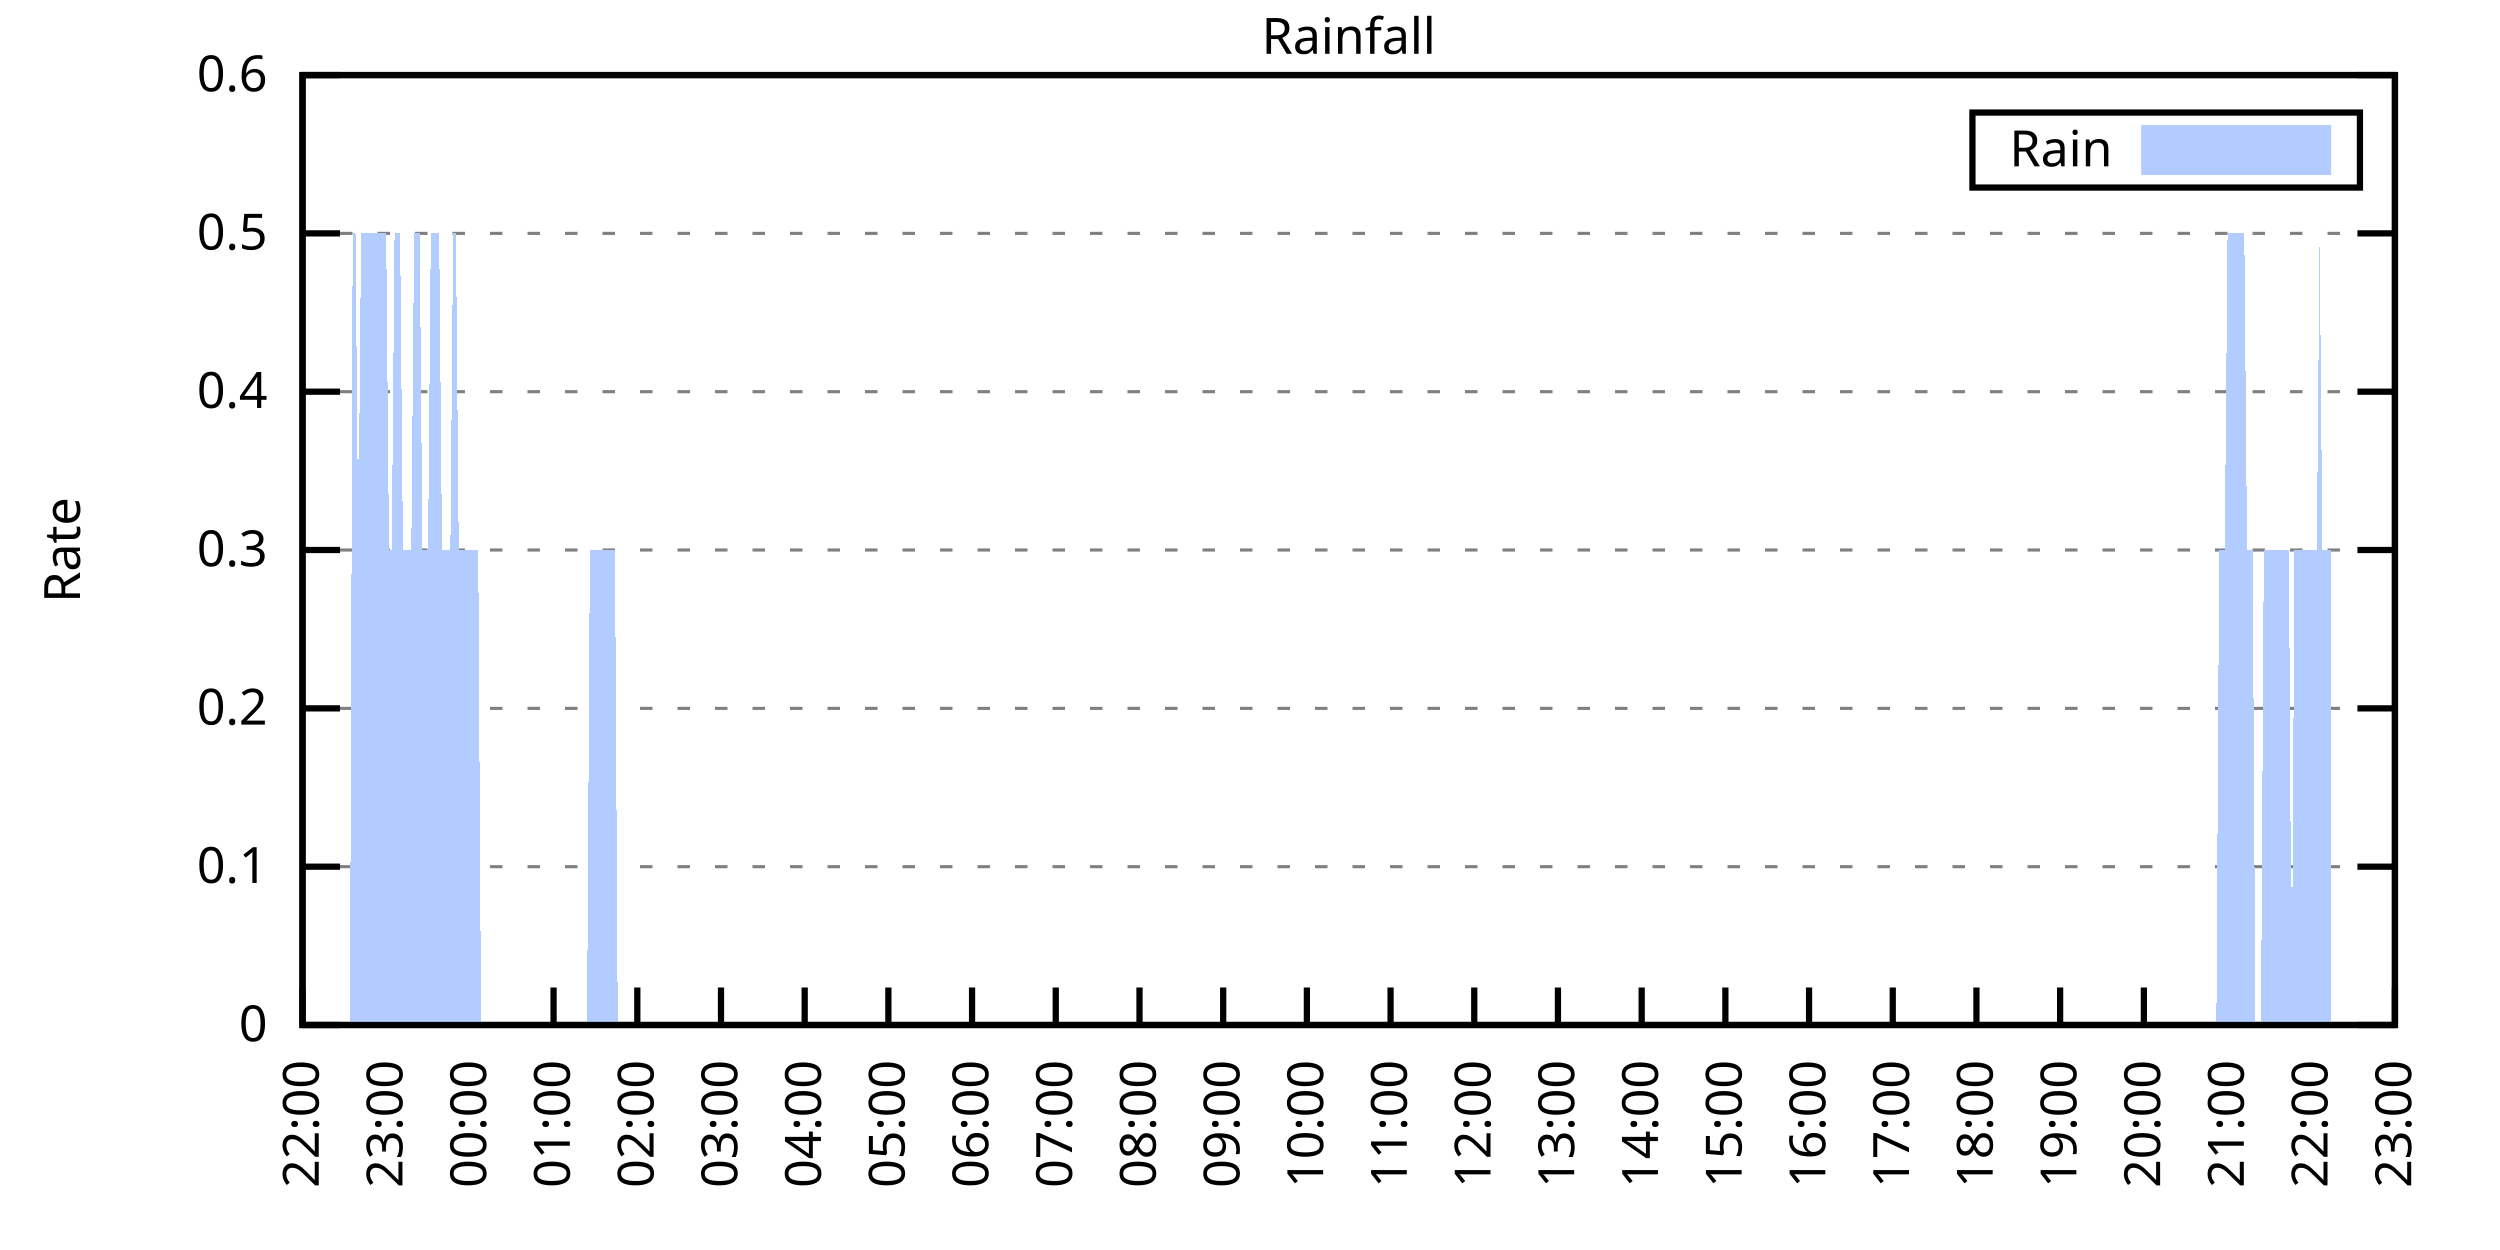
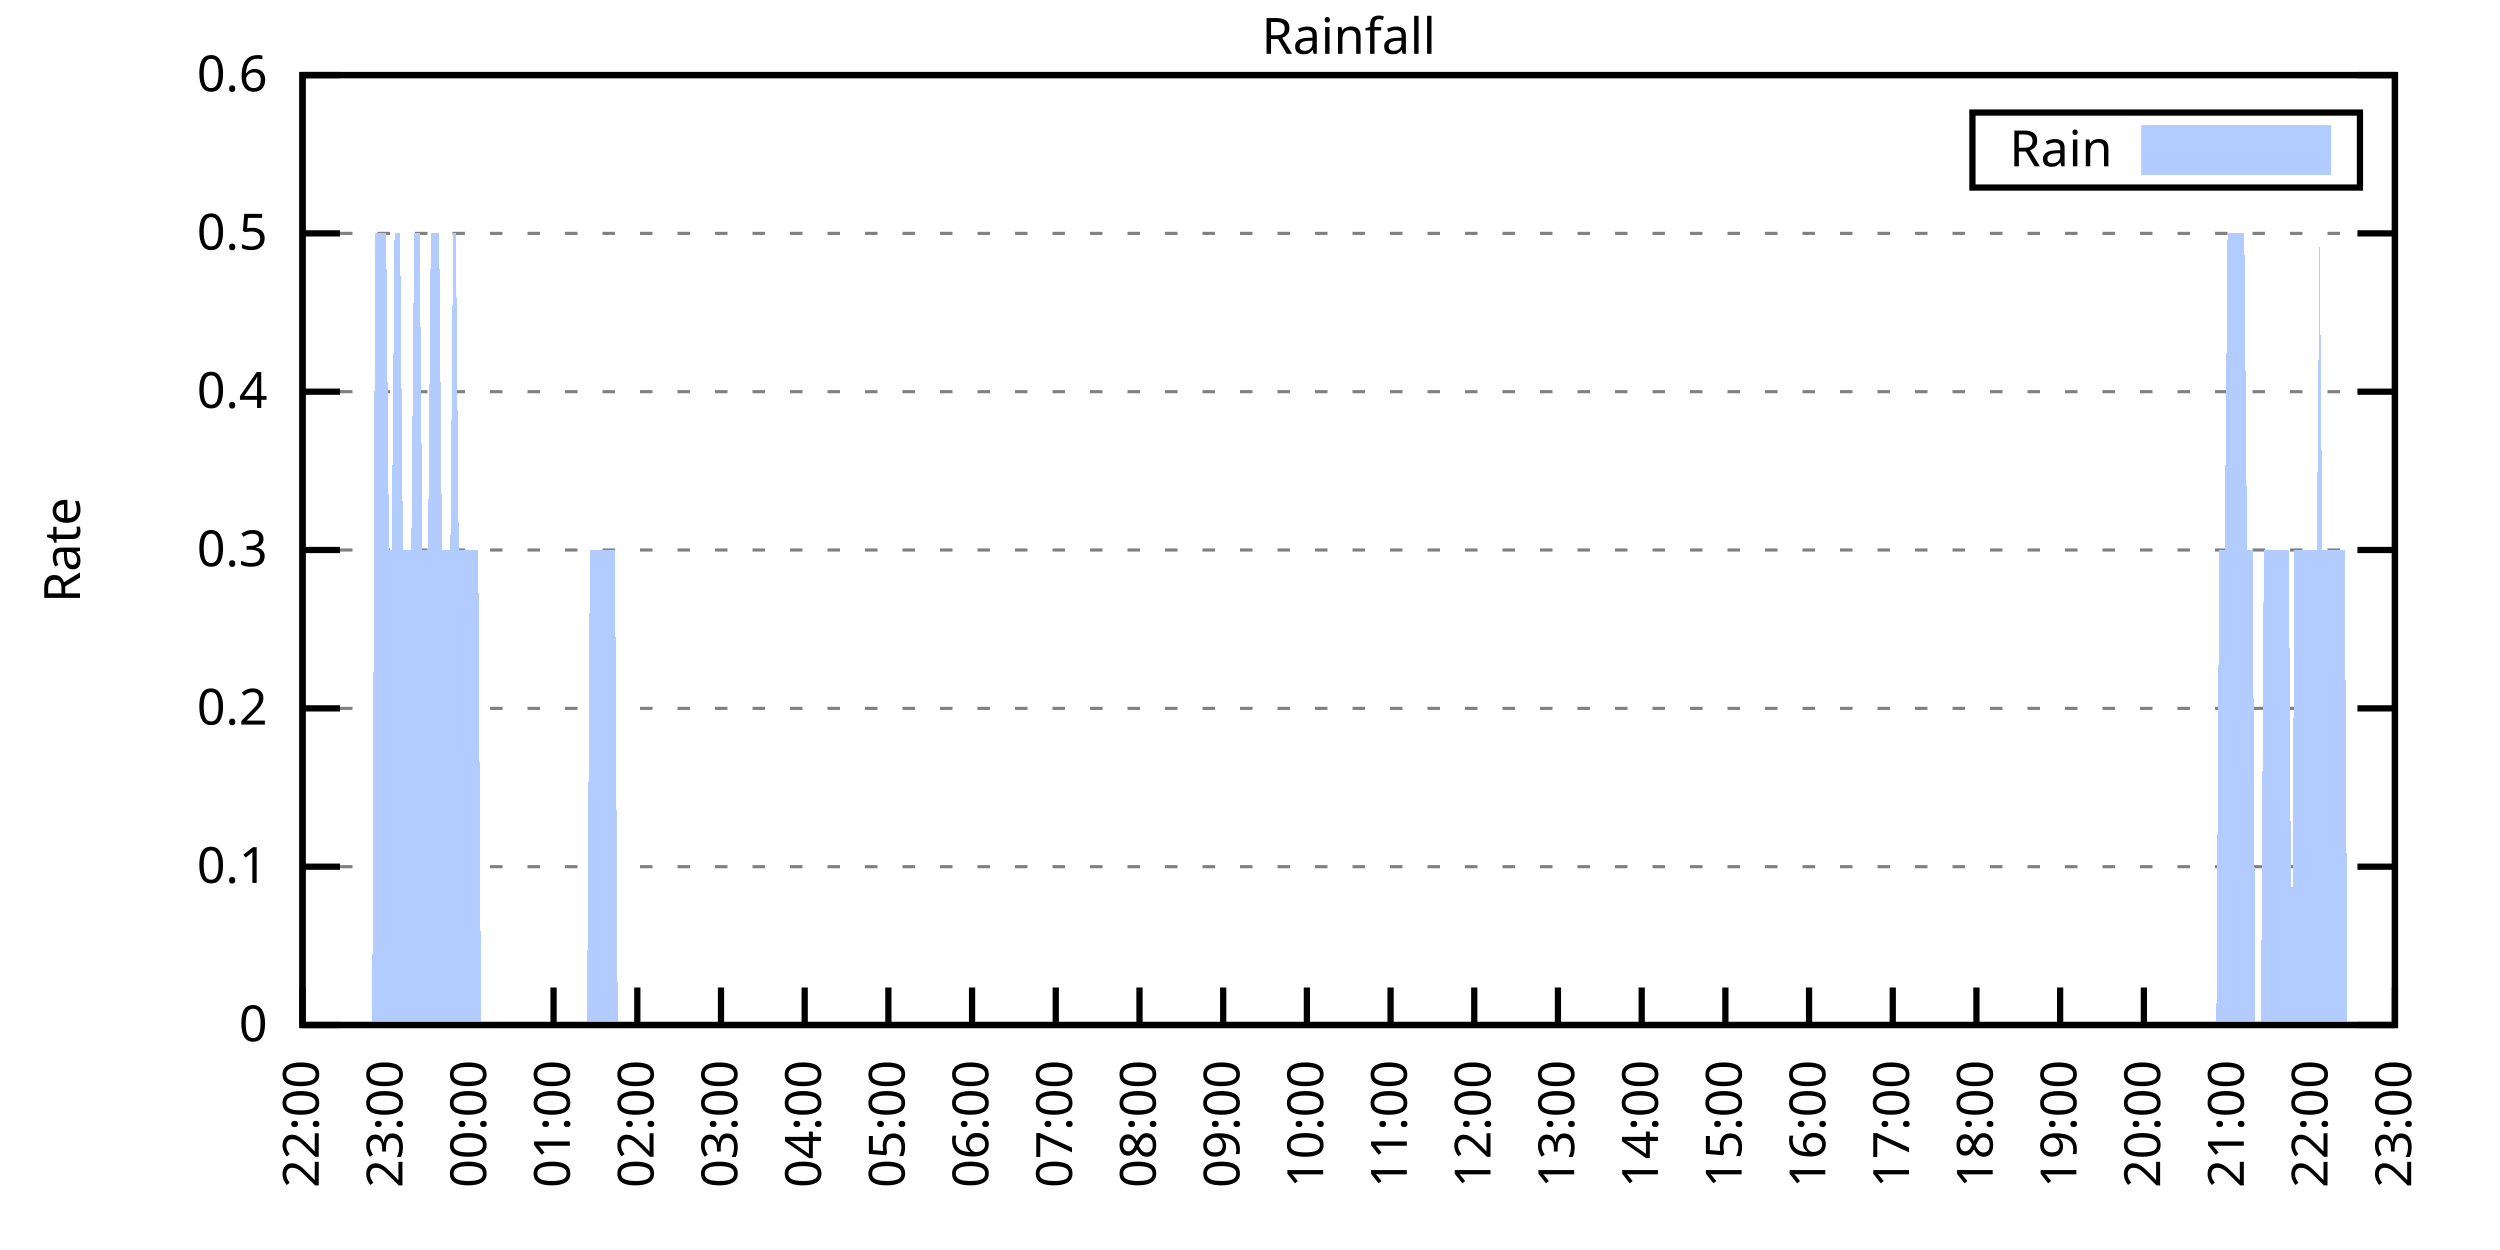
<svg xmlns="http://www.w3.org/2000/svg" xmlns:xlink="http://www.w3.org/1999/xlink" width="400" height="200" viewBox="0 0 400 200">
  <g id="gnuplot_canvas">
    <rect x="0" y="0" width="400" height="200" fill="none" />
    <defs>
      <circle id="gpDot" r="0.5" stroke-width="0.5" stroke="currentColor" />
      <path id="gpPt0" stroke-width="0.333" stroke="currentColor" d="M-1,0 h2 M0,-1 v2" />
      <path id="gpPt1" stroke-width="0.333" stroke="currentColor" d="M-1,-1 L1,1 M1,-1 L-1,1" />
      <path id="gpPt2" stroke-width="0.333" stroke="currentColor" d="M-1,0 L1,0 M0,-1 L0,1 M-1,-1 L1,1 M-1,1 L1,-1" />
      <rect id="gpPt3" stroke-width="0.333" stroke="currentColor" x="-1" y="-1" width="2" height="2" />
      <rect id="gpPt4" stroke-width="0.333" stroke="currentColor" fill="currentColor" x="-1" y="-1" width="2" height="2" />
      <circle id="gpPt5" stroke-width="0.333" stroke="currentColor" cx="0" cy="0" r="1" />
      <use xlink:href="#gpPt5" id="gpPt6" fill="currentColor" stroke="none" />
      <path id="gpPt7" stroke-width="0.333" stroke="currentColor" d="M0,-1.33 L-1.33,0.67 L1.33,0.67 z" />
      <use xlink:href="#gpPt7" id="gpPt8" fill="currentColor" stroke="none" />
      <use xlink:href="#gpPt7" id="gpPt9" stroke="currentColor" transform="rotate(180)" />
      <use xlink:href="#gpPt9" id="gpPt10" fill="currentColor" stroke="none" />
      <use xlink:href="#gpPt3" id="gpPt11" stroke="currentColor" transform="rotate(45)" />
      <use xlink:href="#gpPt11" id="gpPt12" fill="currentColor" stroke="none" />
      <path id="gpPt13" stroke-width="0.333" stroke="currentColor" d="M0,1.330 L1.265,0.411 L0.782,-1.067 L-0.782,-1.076 L-1.265,0.411 z" />
      <use xlink:href="#gpPt13" id="gpPt14" fill="currentColor" stroke="none" />
      <filter id="textbox" filterUnits="objectBoundingBox" x="0" y="0" height="1" width="1">
        <feFlood flood-color="white" flood-opacity="1" result="bgnd" />
        <feComposite in="SourceGraphic" in2="bgnd" operator="atop" />
      </filter>
      <filter id="greybox" filterUnits="objectBoundingBox" x="0" y="0" height="1" width="1">
        <feFlood flood-color="lightgrey" flood-opacity="1" result="grey" />
        <feComposite in="SourceGraphic" in2="grey" operator="atop" />
      </filter>
    </defs>
    <g fill="none" color="white" stroke="currentColor" stroke-width="1.00" stroke-linecap="butt" stroke-linejoin="miter">
</g>
    <g fill="none" color="black" stroke="currentColor" stroke-width="1.00" stroke-linecap="butt" stroke-linejoin="miter">
      <g stroke="none" shape-rendering="crispEdges">
        <polygon fill="rgb(255, 255, 255)" points="48.40,164.00 383.18,164.00 383.18,12.02 48.40,12.02 " />
      </g>
    </g>
    <g fill="none" color="black" stroke="currentColor" stroke-width="1.00" stroke-linecap="butt" stroke-linejoin="miter">
</g>
    <g fill="none" color="black" stroke="black" stroke-width="0.50" stroke-linecap="butt" stroke-linejoin="miter">
</g>
    <g fill="none" color="gray" stroke="currentColor" stroke-width="0.50" stroke-linecap="butt" stroke-linejoin="miter">
      <path stroke="gray" stroke-dasharray="2,4" class="gridline" d="M48.40,164.00 L383.19,164.00  " />
    </g>
    <g fill="none" color="gray" stroke="gray" stroke-width="1.00" stroke-linecap="butt" stroke-linejoin="miter">
</g>
    <g fill="none" color="black" stroke="currentColor" stroke-width="1.00" stroke-linecap="butt" stroke-linejoin="miter">
      <path stroke="black" d="M48.40,164.00 L54.40,164.00 M383.19,164.00 L377.19,164.00  " />
      <g transform="translate(42.80,166.60)" stroke="none" fill="black" font-family="Sans" font-size="8.00" text-anchor="end">
        <text>
          <tspan font-family="Sans"> 0</tspan>
        </text>
      </g>
    </g>
    <g fill="none" color="black" stroke="currentColor" stroke-width="1.00" stroke-linecap="butt" stroke-linejoin="miter">
</g>
    <g fill="none" color="black" stroke="black" stroke-width="0.50" stroke-linecap="butt" stroke-linejoin="miter">
</g>
    <g fill="none" color="gray" stroke="currentColor" stroke-width="0.50" stroke-linecap="butt" stroke-linejoin="miter">
      <path stroke="gray" stroke-dasharray="2,4" class="gridline" d="M48.40,138.67 L383.19,138.67  " />
    </g>
    <g fill="none" color="gray" stroke="gray" stroke-width="1.00" stroke-linecap="butt" stroke-linejoin="miter">
</g>
    <g fill="none" color="black" stroke="currentColor" stroke-width="1.00" stroke-linecap="butt" stroke-linejoin="miter">
      <path stroke="black" d="M48.40,138.67 L54.40,138.67 M383.19,138.67 L377.19,138.67  " />
      <g transform="translate(42.80,141.27)" stroke="none" fill="black" font-family="Sans" font-size="8.00" text-anchor="end">
        <text>
          <tspan font-family="Sans"> 0.1</tspan>
        </text>
      </g>
    </g>
    <g fill="none" color="black" stroke="currentColor" stroke-width="1.00" stroke-linecap="butt" stroke-linejoin="miter">
</g>
    <g fill="none" color="black" stroke="black" stroke-width="0.50" stroke-linecap="butt" stroke-linejoin="miter">
</g>
    <g fill="none" color="gray" stroke="currentColor" stroke-width="0.50" stroke-linecap="butt" stroke-linejoin="miter">
      <path stroke="gray" stroke-dasharray="2,4" class="gridline" d="M48.40,113.34 L383.19,113.34  " />
    </g>
    <g fill="none" color="gray" stroke="gray" stroke-width="1.00" stroke-linecap="butt" stroke-linejoin="miter">
</g>
    <g fill="none" color="black" stroke="currentColor" stroke-width="1.00" stroke-linecap="butt" stroke-linejoin="miter">
      <path stroke="black" d="M48.40,113.34 L54.40,113.34 M383.19,113.34 L377.19,113.34  " />
      <g transform="translate(42.80,115.94)" stroke="none" fill="black" font-family="Sans" font-size="8.00" text-anchor="end">
        <text>
          <tspan font-family="Sans"> 0.2</tspan>
        </text>
      </g>
    </g>
    <g fill="none" color="black" stroke="currentColor" stroke-width="1.00" stroke-linecap="butt" stroke-linejoin="miter">
</g>
    <g fill="none" color="black" stroke="black" stroke-width="0.50" stroke-linecap="butt" stroke-linejoin="miter">
</g>
    <g fill="none" color="gray" stroke="currentColor" stroke-width="0.50" stroke-linecap="butt" stroke-linejoin="miter">
      <path stroke="gray" stroke-dasharray="2,4" class="gridline" d="M48.40,88.00 L383.19,88.00  " />
    </g>
    <g fill="none" color="gray" stroke="gray" stroke-width="1.00" stroke-linecap="butt" stroke-linejoin="miter">
</g>
    <g fill="none" color="black" stroke="currentColor" stroke-width="1.00" stroke-linecap="butt" stroke-linejoin="miter">
      <path stroke="black" d="M48.40,88.00 L54.40,88.00 M383.19,88.00 L377.19,88.00  " />
      <g transform="translate(42.80,90.60)" stroke="none" fill="black" font-family="Sans" font-size="8.00" text-anchor="end">
        <text>
          <tspan font-family="Sans"> 0.3</tspan>
        </text>
      </g>
    </g>
    <g fill="none" color="black" stroke="currentColor" stroke-width="1.00" stroke-linecap="butt" stroke-linejoin="miter">
</g>
    <g fill="none" color="black" stroke="black" stroke-width="0.50" stroke-linecap="butt" stroke-linejoin="miter">
</g>
    <g fill="none" color="gray" stroke="currentColor" stroke-width="0.50" stroke-linecap="butt" stroke-linejoin="miter">
      <path stroke="gray" stroke-dasharray="2,4" class="gridline" d="M48.40,62.67 L383.19,62.67  " />
    </g>
    <g fill="none" color="gray" stroke="gray" stroke-width="1.00" stroke-linecap="butt" stroke-linejoin="miter">
</g>
    <g fill="none" color="black" stroke="currentColor" stroke-width="1.00" stroke-linecap="butt" stroke-linejoin="miter">
      <path stroke="black" d="M48.40,62.67 L54.40,62.67 M383.19,62.67 L377.19,62.67  " />
      <g transform="translate(42.80,65.27)" stroke="none" fill="black" font-family="Sans" font-size="8.00" text-anchor="end">
        <text>
          <tspan font-family="Sans"> 0.4</tspan>
        </text>
      </g>
    </g>
    <g fill="none" color="black" stroke="currentColor" stroke-width="1.00" stroke-linecap="butt" stroke-linejoin="miter">
</g>
    <g fill="none" color="black" stroke="black" stroke-width="0.50" stroke-linecap="butt" stroke-linejoin="miter">
</g>
    <g fill="none" color="gray" stroke="currentColor" stroke-width="0.50" stroke-linecap="butt" stroke-linejoin="miter">
      <path stroke="gray" stroke-dasharray="2,4" class="gridline" d="M48.40,37.34 L383.19,37.34  " />
    </g>
    <g fill="none" color="gray" stroke="gray" stroke-width="1.00" stroke-linecap="butt" stroke-linejoin="miter">
</g>
    <g fill="none" color="black" stroke="currentColor" stroke-width="1.00" stroke-linecap="butt" stroke-linejoin="miter">
      <path stroke="black" d="M48.40,37.34 L54.40,37.34 M383.19,37.34 L377.19,37.34  " />
      <g transform="translate(42.80,39.94)" stroke="none" fill="black" font-family="Sans" font-size="8.00" text-anchor="end">
        <text>
          <tspan font-family="Sans"> 0.5</tspan>
        </text>
      </g>
    </g>
    <g fill="none" color="black" stroke="currentColor" stroke-width="1.00" stroke-linecap="butt" stroke-linejoin="miter">
</g>
    <g fill="none" color="black" stroke="black" stroke-width="0.50" stroke-linecap="butt" stroke-linejoin="miter">
</g>
    <g fill="none" color="gray" stroke="currentColor" stroke-width="0.50" stroke-linecap="butt" stroke-linejoin="miter">
      <path stroke="gray" stroke-dasharray="2,4" class="gridline" d="M48.40,12.01 L383.19,12.01  " />
    </g>
    <g fill="none" color="gray" stroke="gray" stroke-width="1.00" stroke-linecap="butt" stroke-linejoin="miter">
</g>
    <g fill="none" color="black" stroke="currentColor" stroke-width="1.00" stroke-linecap="butt" stroke-linejoin="miter">
      <path stroke="black" d="M48.40,12.01 L54.40,12.01 M383.19,12.01 L377.19,12.01  " />
      <g transform="translate(42.80,14.61)" stroke="none" fill="black" font-family="Sans" font-size="8.00" text-anchor="end">
        <text>
          <tspan font-family="Sans"> 0.6</tspan>
        </text>
      </g>
    </g>
    <g fill="none" color="black" stroke="currentColor" stroke-width="1.00" stroke-linecap="butt" stroke-linejoin="miter">
      <path stroke="black" d="M48.40,164.00 L48.40,158.00  " />
      <g transform="translate(51.00,169.60) rotate(270.00)" stroke="none" fill="black" font-family="Sans" font-size="8.00" text-anchor="end">
        <text>
          <tspan font-family="Sans">22:00</tspan>
        </text>
      </g>
    </g>
    <g fill="none" color="black" stroke="currentColor" stroke-width="1.00" stroke-linecap="butt" stroke-linejoin="miter">
      <path stroke="black" d="M61.79,164.00 L61.79,158.00  " />
      <g transform="translate(64.39,169.60) rotate(270.00)" stroke="none" fill="black" font-family="Sans" font-size="8.00" text-anchor="end">
        <text>
          <tspan font-family="Sans">23:00</tspan>
        </text>
      </g>
    </g>
    <g fill="none" color="black" stroke="currentColor" stroke-width="1.00" stroke-linecap="butt" stroke-linejoin="miter">
      <path stroke="black" d="M75.18,164.00 L75.18,158.00  " />
      <g transform="translate(77.78,169.60) rotate(270.00)" stroke="none" fill="black" font-family="Sans" font-size="8.00" text-anchor="end">
        <text>
          <tspan font-family="Sans">00:00</tspan>
        </text>
      </g>
    </g>
    <g fill="none" color="black" stroke="currentColor" stroke-width="1.00" stroke-linecap="butt" stroke-linejoin="miter">
      <path stroke="black" d="M88.57,164.00 L88.57,158.00  " />
      <g transform="translate(91.17,169.60) rotate(270.00)" stroke="none" fill="black" font-family="Sans" font-size="8.00" text-anchor="end">
        <text>
          <tspan font-family="Sans">01:00</tspan>
        </text>
      </g>
    </g>
    <g fill="none" color="black" stroke="currentColor" stroke-width="1.00" stroke-linecap="butt" stroke-linejoin="miter">
      <path stroke="black" d="M101.97,164.00 L101.97,158.00  " />
      <g transform="translate(104.57,169.60) rotate(270.00)" stroke="none" fill="black" font-family="Sans" font-size="8.00" text-anchor="end">
        <text>
          <tspan font-family="Sans">02:00</tspan>
        </text>
      </g>
    </g>
    <g fill="none" color="black" stroke="currentColor" stroke-width="1.00" stroke-linecap="butt" stroke-linejoin="miter">
      <path stroke="black" d="M115.36,164.00 L115.36,158.00  " />
      <g transform="translate(117.96,169.60) rotate(270.00)" stroke="none" fill="black" font-family="Sans" font-size="8.00" text-anchor="end">
        <text>
          <tspan font-family="Sans">03:00</tspan>
        </text>
      </g>
    </g>
    <g fill="none" color="black" stroke="currentColor" stroke-width="1.00" stroke-linecap="butt" stroke-linejoin="miter">
      <path stroke="black" d="M128.75,164.00 L128.75,158.00  " />
      <g transform="translate(131.35,169.60) rotate(270.00)" stroke="none" fill="black" font-family="Sans" font-size="8.00" text-anchor="end">
        <text>
          <tspan font-family="Sans">04:00</tspan>
        </text>
      </g>
    </g>
    <g fill="none" color="black" stroke="currentColor" stroke-width="1.00" stroke-linecap="butt" stroke-linejoin="miter">
      <path stroke="black" d="M142.14,164.00 L142.14,158.00  " />
      <g transform="translate(144.74,169.60) rotate(270.00)" stroke="none" fill="black" font-family="Sans" font-size="8.00" text-anchor="end">
        <text>
          <tspan font-family="Sans">05:00</tspan>
        </text>
      </g>
    </g>
    <g fill="none" color="black" stroke="currentColor" stroke-width="1.00" stroke-linecap="butt" stroke-linejoin="miter">
      <path stroke="black" d="M155.53,164.00 L155.53,158.00  " />
      <g transform="translate(158.13,169.60) rotate(270.00)" stroke="none" fill="black" font-family="Sans" font-size="8.00" text-anchor="end">
        <text>
          <tspan font-family="Sans">06:00</tspan>
        </text>
      </g>
    </g>
    <g fill="none" color="black" stroke="currentColor" stroke-width="1.00" stroke-linecap="butt" stroke-linejoin="miter">
      <path stroke="black" d="M168.92,164.00 L168.92,158.00  " />
      <g transform="translate(171.52,169.60) rotate(270.00)" stroke="none" fill="black" font-family="Sans" font-size="8.00" text-anchor="end">
        <text>
          <tspan font-family="Sans">07:00</tspan>
        </text>
      </g>
    </g>
    <g fill="none" color="black" stroke="currentColor" stroke-width="1.00" stroke-linecap="butt" stroke-linejoin="miter">
      <path stroke="black" d="M182.32,164.00 L182.32,158.00  " />
      <g transform="translate(184.92,169.60) rotate(270.00)" stroke="none" fill="black" font-family="Sans" font-size="8.00" text-anchor="end">
        <text>
          <tspan font-family="Sans">08:00</tspan>
        </text>
      </g>
    </g>
    <g fill="none" color="black" stroke="currentColor" stroke-width="1.00" stroke-linecap="butt" stroke-linejoin="miter">
      <path stroke="black" d="M195.71,164.00 L195.71,158.00  " />
      <g transform="translate(198.31,169.60) rotate(270.00)" stroke="none" fill="black" font-family="Sans" font-size="8.00" text-anchor="end">
        <text>
          <tspan font-family="Sans">09:00</tspan>
        </text>
      </g>
    </g>
    <g fill="none" color="black" stroke="currentColor" stroke-width="1.00" stroke-linecap="butt" stroke-linejoin="miter">
      <path stroke="black" d="M209.10,164.00 L209.10,158.00  " />
      <g transform="translate(211.70,169.60) rotate(270.00)" stroke="none" fill="black" font-family="Sans" font-size="8.00" text-anchor="end">
        <text>
          <tspan font-family="Sans">10:00</tspan>
        </text>
      </g>
    </g>
    <g fill="none" color="black" stroke="currentColor" stroke-width="1.00" stroke-linecap="butt" stroke-linejoin="miter">
      <path stroke="black" d="M222.49,164.00 L222.49,158.00  " />
      <g transform="translate(225.09,169.60) rotate(270.00)" stroke="none" fill="black" font-family="Sans" font-size="8.00" text-anchor="end">
        <text>
          <tspan font-family="Sans">11:00</tspan>
        </text>
      </g>
    </g>
    <g fill="none" color="black" stroke="currentColor" stroke-width="1.00" stroke-linecap="butt" stroke-linejoin="miter">
      <path stroke="black" d="M235.88,164.00 L235.88,158.00  " />
      <g transform="translate(238.48,169.60) rotate(270.00)" stroke="none" fill="black" font-family="Sans" font-size="8.00" text-anchor="end">
        <text>
          <tspan font-family="Sans">12:00</tspan>
        </text>
      </g>
    </g>
    <g fill="none" color="black" stroke="currentColor" stroke-width="1.00" stroke-linecap="butt" stroke-linejoin="miter">
      <path stroke="black" d="M249.27,164.00 L249.27,158.00  " />
      <g transform="translate(251.87,169.60) rotate(270.00)" stroke="none" fill="black" font-family="Sans" font-size="8.00" text-anchor="end">
        <text>
          <tspan font-family="Sans">13:00</tspan>
        </text>
      </g>
    </g>
    <g fill="none" color="black" stroke="currentColor" stroke-width="1.00" stroke-linecap="butt" stroke-linejoin="miter">
      <path stroke="black" d="M262.67,164.00 L262.67,158.00  " />
      <g transform="translate(265.27,169.60) rotate(270.00)" stroke="none" fill="black" font-family="Sans" font-size="8.00" text-anchor="end">
        <text>
          <tspan font-family="Sans">14:00</tspan>
        </text>
      </g>
    </g>
    <g fill="none" color="black" stroke="currentColor" stroke-width="1.00" stroke-linecap="butt" stroke-linejoin="miter">
      <path stroke="black" d="M276.06,164.00 L276.06,158.00  " />
      <g transform="translate(278.66,169.60) rotate(270.00)" stroke="none" fill="black" font-family="Sans" font-size="8.00" text-anchor="end">
        <text>
          <tspan font-family="Sans">15:00</tspan>
        </text>
      </g>
    </g>
    <g fill="none" color="black" stroke="currentColor" stroke-width="1.00" stroke-linecap="butt" stroke-linejoin="miter">
      <path stroke="black" d="M289.45,164.00 L289.45,158.00  " />
      <g transform="translate(292.05,169.60) rotate(270.00)" stroke="none" fill="black" font-family="Sans" font-size="8.00" text-anchor="end">
        <text>
          <tspan font-family="Sans">16:00</tspan>
        </text>
      </g>
    </g>
    <g fill="none" color="black" stroke="currentColor" stroke-width="1.00" stroke-linecap="butt" stroke-linejoin="miter">
      <path stroke="black" d="M302.84,164.00 L302.84,158.00  " />
      <g transform="translate(305.44,169.60) rotate(270.00)" stroke="none" fill="black" font-family="Sans" font-size="8.00" text-anchor="end">
        <text>
          <tspan font-family="Sans">17:00</tspan>
        </text>
      </g>
    </g>
    <g fill="none" color="black" stroke="currentColor" stroke-width="1.00" stroke-linecap="butt" stroke-linejoin="miter">
      <path stroke="black" d="M316.23,164.00 L316.23,158.00  " />
      <g transform="translate(318.83,169.60) rotate(270.00)" stroke="none" fill="black" font-family="Sans" font-size="8.00" text-anchor="end">
        <text>
          <tspan font-family="Sans">18:00</tspan>
        </text>
      </g>
    </g>
    <g fill="none" color="black" stroke="currentColor" stroke-width="1.00" stroke-linecap="butt" stroke-linejoin="miter">
      <path stroke="black" d="M329.62,164.00 L329.62,158.00  " />
      <g transform="translate(332.22,169.60) rotate(270.00)" stroke="none" fill="black" font-family="Sans" font-size="8.00" text-anchor="end">
        <text>
          <tspan font-family="Sans">19:00</tspan>
        </text>
      </g>
    </g>
    <g fill="none" color="black" stroke="currentColor" stroke-width="1.00" stroke-linecap="butt" stroke-linejoin="miter">
      <path stroke="black" d="M343.02,164.00 L343.02,158.00  " />
      <g transform="translate(345.62,169.60) rotate(270.00)" stroke="none" fill="black" font-family="Sans" font-size="8.00" text-anchor="end">
        <text>
          <tspan font-family="Sans">20:00</tspan>
        </text>
      </g>
    </g>
    <g fill="none" color="black" stroke="currentColor" stroke-width="1.00" stroke-linecap="butt" stroke-linejoin="miter">
      <path stroke="black" d="M356.41,164.00 L356.41,158.00  " />
      <g transform="translate(359.01,169.60) rotate(270.00)" stroke="none" fill="black" font-family="Sans" font-size="8.00" text-anchor="end">
        <text>
          <tspan font-family="Sans">21:00</tspan>
        </text>
      </g>
    </g>
    <g fill="none" color="black" stroke="currentColor" stroke-width="1.00" stroke-linecap="butt" stroke-linejoin="miter">
      <path stroke="black" d="M369.80,164.00 L369.80,158.00  " />
      <g transform="translate(372.40,169.60) rotate(270.00)" stroke="none" fill="black" font-family="Sans" font-size="8.00" text-anchor="end">
        <text>
          <tspan font-family="Sans">22:00</tspan>
        </text>
      </g>
    </g>
    <g fill="none" color="black" stroke="currentColor" stroke-width="1.00" stroke-linecap="butt" stroke-linejoin="miter">
      <path stroke="black" d="M383.19,164.00 L383.19,158.00  " />
      <g transform="translate(385.79,169.60) rotate(270.00)" stroke="none" fill="black" font-family="Sans" font-size="8.00" text-anchor="end">
        <text>
          <tspan font-family="Sans">23:00</tspan>
        </text>
      </g>
    </g>
    <g fill="none" color="black" stroke="currentColor" stroke-width="1.00" stroke-linecap="butt" stroke-linejoin="miter">
</g>
    <g fill="none" color="black" stroke="currentColor" stroke-width="1.00" stroke-linecap="butt" stroke-linejoin="miter">
      <path stroke="black" d="M48.40,12.01 L48.40,164.00 L383.19,164.00 L383.19,12.01 L48.40,12.01 Z  " />
    </g>
    <g fill="none" color="black" stroke="currentColor" stroke-width="1.00" stroke-linecap="butt" stroke-linejoin="miter">
</g>
    <g fill="none" color="black" stroke="currentColor" stroke-width="1.00" stroke-linecap="butt" stroke-linejoin="miter">
      <path stroke="black" d="M315.59,30.01 L315.59,18.01 L377.59,18.01 L377.59,30.01 L315.59,30.01 Z  " />
    </g>
    <g id="Rainfall_plot_1">
      <g fill="none" color="white" stroke="black" stroke-width="2.00" stroke-linecap="butt" stroke-linejoin="miter">
</g>
      <g fill="none" color="black" stroke="currentColor" stroke-width="2.00" stroke-linecap="butt" stroke-linejoin="miter">
        <g transform="translate(337.99,26.61)" stroke="none" fill="black" font-family="Sans" font-size="8.00" text-anchor="end">
          <text>
            <tspan font-family="Sans">Rain</tspan>
          </text>
        </g>
      </g>
      <g fill="none" color="black" stroke="currentColor" stroke-width="2.00" stroke-linecap="butt" stroke-linejoin="miter">
        <g stroke="none" shape-rendering="crispEdges">
          <polygon fill="rgb(178, 204, 255)" points="343.59,27.01 371.99,27.01 371.99,21.01 343.59,21.01 " />
        </g>
        <path stroke="rgb(178, 204, 255)" d="M343.59,27.01 L371.99,27.01 L371.99,21.01 L343.59,21.01 L343.59,27.01 Z  " />
      </g>
      <g fill="none" color="black" stroke="currentColor" stroke-width="2.00" stroke-linecap="butt" stroke-linejoin="miter">
        <g stroke="none" shape-rendering="crispEdges">
-           <polygon fill="rgb(178, 204, 255)" points="51.97,164.00 52.42,164.00 52.86,164.00 53.31,164.00 53.76,164.00 54.20,164.00 54.65,164.00 55.10,164.00 55.54,164.00 55.99,164.00 56.43,37.34 56.88,37.34 57.33,88.00 57.77,37.34 58.22,37.34 58.67,37.34 59.11,37.34 59.56,37.34 60.01,37.34 60.45,37.34 60.90,37.34 61.35,37.34 61.79,37.34 62.24,88.00 62.68,88.00 63.13,37.34 63.58,37.34 64.02,37.34 64.47,88.00 64.92,88.00 65.36,88.00 65.81,88.00 66.26,37.34 66.70,37.34 67.15,37.34 67.59,88.00 68.04,88.00 68.49,88.00 68.93,37.34 69.38,37.34 69.83,37.34 70.27,37.34 70.72,88.00 71.17,88.00 71.61,88.00 72.06,88.00 72.50,37.34 72.95,37.34 73.40,88.00 73.84,88.00 74.29,88.00 74.74,88.00 75.18,88.00 75.63,88.00 76.08,88.00 76.52,88.00 76.97,164.00 77.42,164.00 77.86,164.00 78.31,164.00 78.75,164.00 79.20,164.00 79.65,164.00 80.09,164.00 80.54,164.00 80.99,164.00 81.43,164.00 81.88,164.00 82.33,164.00 82.77,164.00 83.22,164.00 83.66,164.00 84.11,164.00 84.56,164.00 85.00,164.00 85.45,164.00 85.90,164.00 86.34,164.00 86.79,164.00 87.24,164.00 87.68,164.00 88.13,164.00 88.57,164.00 89.02,164.00 89.47,164.00 89.91,164.00 90.36,164.00 90.81,164.00 91.25,164.00 91.70,164.00 92.15,164.00 92.59,164.00 93.04,164.00 93.49,164.00 93.93,164.00 94.38,88.00 94.82,88.00 95.27,88.00 95.72,88.00 96.16,88.00 96.61,88.00 97.06,88.00 97.50,88.00 97.95,88.00 98.40,88.00 98.84,164.00 99.29,164.00 99.73,164.00 100.18,164.00 100.63,164.00 101.07,164.00 101.52,164.00 101.97,164.00 102.41,164.00 102.86,164.00 103.31,164.00 103.75,164.00 104.20,164.00 104.64,164.00 105.09,164.00 105.54,164.00 105.98,164.00 106.43,164.00 106.88,164.00 107.32,164.00 107.77,164.00 108.22,164.00 108.66,164.00 109.11,164.00 109.55,164.00 110.00,164.00 110.45,164.00 110.89,164.00 111.34,164.00 111.79,164.00 112.23,164.00 112.68,164.00 113.13,164.00 113.57,164.00 114.02,164.00 114.47,164.00 114.91,164.00 115.36,164.00 115.80,164.00 116.25,164.00 116.70,164.00 117.14,164.00 117.59,164.00 118.04,164.00 118.48,164.00 118.93,164.00 119.38,164.00 119.82,164.00 120.27,164.00 120.71,164.00 121.16,164.00 121.61,164.00 122.05,164.00 122.50,164.00 122.95,164.00 123.39,164.00 123.84,164.00 124.29,164.00 124.73,164.00 125.18,164.00 125.62,164.00 126.07,164.00 126.52,164.00 126.96,164.00 127.41,164.00 127.86,164.00 128.30,164.00 128.75,164.00 129.20,164.00 129.64,164.00 130.09,164.00 130.54,164.00 130.98,164.00 131.43,164.00 131.87,164.00 132.32,164.00 132.77,164.00 133.21,164.00 133.66,164.00 134.11,164.00 134.55,164.00 135.00,164.00 135.45,164.00 135.89,164.00 136.34,164.00 136.78,164.00 137.23,164.00 137.68,164.00 138.12,164.00 138.57,164.00 139.02,164.00 139.46,164.00 139.91,164.00 140.36,164.00 140.80,164.00 141.25,164.00 141.69,164.00 142.14,164.00 142.59,164.00 143.03,164.00 143.48,164.00 143.93,164.00 144.37,164.00 144.82,164.00 145.27,164.00 145.71,164.00 146.16,164.00 146.61,164.00 147.05,164.00 147.50,164.00 147.94,164.00 148.39,164.00 148.84,164.00 149.28,164.00 149.73,164.00 150.18,164.00 150.62,164.00 151.07,164.00 151.52,164.00 151.96,164.00 152.41,164.00 152.85,164.00 153.30,164.00 153.75,164.00 154.19,164.00 154.64,164.00 155.09,164.00 155.53,164.00 155.98,164.00 156.43,164.00 156.87,164.00 157.32,164.00 157.76,164.00 158.21,164.00 158.66,164.00 159.10,164.00 159.55,164.00 160.00,164.00 160.44,164.00 160.89,164.00 161.34,164.00 161.78,164.00 162.23,164.00 162.67,164.00 163.12,164.00 163.57,164.00 164.01,164.00 164.46,164.00 164.91,164.00 165.35,164.00 165.80,164.00 166.25,164.00 166.69,164.00 167.14,164.00 167.59,164.00 168.03,164.00 168.48,164.00 168.92,164.00 169.37,164.00 169.82,164.00 170.26,164.00 170.71,164.00 171.16,164.00 171.60,164.00 172.05,164.00 172.50,164.00 172.94,164.00 173.39,164.00 173.83,164.00 174.28,164.00 174.73,164.00 175.17,164.00 175.62,164.00 176.07,164.00 176.51,164.00 176.96,164.00 177.41,164.00 177.85,164.00 178.30,164.00 178.74,164.00 179.19,164.00 179.64,164.00 180.08,164.00 180.53,164.00 180.98,164.00 181.42,164.00 181.87,164.00 182.32,164.00 182.76,164.00 183.21,164.00 183.66,164.00 184.10,164.00 184.55,164.00 184.99,164.00 185.44,164.00 185.89,164.00 186.33,164.00 186.78,164.00 187.23,164.00 187.67,164.00 188.12,164.00 188.57,164.00 189.01,164.00 189.46,164.00 189.90,164.00 190.35,164.00 190.80,164.00 191.24,164.00 191.69,164.00 192.14,164.00 192.58,164.00 193.03,164.00 193.48,164.00 193.92,164.00 194.37,164.00 194.81,164.00 195.26,164.00 195.71,164.00 196.15,164.00 196.60,164.00 197.05,164.00 197.49,164.00 197.94,164.00 198.39,164.00 198.83,164.00 199.28,164.00 199.73,164.00 200.17,164.00 200.62,164.00 201.06,164.00 201.51,164.00 201.96,164.00 202.40,164.00 202.85,164.00 203.30,164.00 203.74,164.00 204.19,164.00 204.64,164.00 205.08,164.00 205.53,164.00 205.97,164.00 206.42,164.00 206.87,164.00 207.31,164.00 207.76,164.00 208.21,164.00 208.65,164.00 209.10,164.00 209.55,164.00 209.99,164.00 210.44,164.00 210.88,164.00 211.33,164.00 211.78,164.00 212.22,164.00 212.67,164.00 213.12,164.00 213.56,164.00 214.01,164.00 214.46,164.00 214.90,164.00 215.35,164.00 215.80,164.00 216.24,164.00 216.69,164.00 217.13,164.00 217.58,164.00 218.03,164.00 218.47,164.00 218.92,164.00 219.37,164.00 219.81,164.00 220.26,164.00 220.71,164.00 221.15,164.00 221.60,164.00 222.04,164.00 222.49,164.00 222.94,164.00 223.38,164.00 223.83,164.00 224.28,164.00 224.72,164.00 225.17,164.00 225.62,164.00 226.06,164.00 226.51,164.00 226.95,164.00 227.40,164.00 227.85,164.00 228.29,164.00 228.74,164.00 229.19,164.00 229.63,164.00 230.08,164.00 230.53,164.00 230.97,164.00 231.42,164.00 231.86,164.00 232.31,164.00 232.76,164.00 233.20,164.00 233.65,164.00 234.10,164.00 234.54,164.00 234.99,164.00 235.44,164.00 235.88,164.00 236.33,164.00 236.78,164.00 237.22,164.00 237.67,164.00 238.11,164.00 238.56,164.00 239.01,164.00 239.45,164.00 239.90,164.00 240.35,164.00 240.79,164.00 241.24,164.00 241.69,164.00 242.13,164.00 242.58,164.00 243.02,164.00 243.47,164.00 243.92,164.00 244.36,164.00 244.81,164.00 245.26,164.00 245.70,164.00 246.15,164.00 246.60,164.00 247.04,164.00 247.49,164.00 247.93,164.00 248.38,164.00 248.83,164.00 249.27,164.00 249.72,164.00 250.17,164.00 250.61,164.00 251.06,164.00 251.51,164.00 251.95,164.00 252.40,164.00 252.85,164.00 253.29,164.00 253.74,164.00 254.18,164.00 254.63,164.00 255.08,164.00 255.52,164.00 255.97,164.00 256.42,164.00 256.86,164.00 257.31,164.00 257.76,164.00 258.20,164.00 258.65,164.00 259.09,164.00 259.54,164.00 259.99,164.00 260.43,164.00 260.88,164.00 261.33,164.00 261.77,164.00 262.22,164.00 262.67,164.00 263.11,164.00 263.56,164.00 264.00,164.00 264.45,164.00 264.90,164.00 265.34,164.00 265.79,164.00 266.24,164.00 266.68,164.00 267.13,164.00 267.58,164.00 268.02,164.00 268.47,164.00 268.92,164.00 269.36,164.00 269.81,164.00 270.25,164.00 270.70,164.00 271.15,164.00 271.59,164.00 272.04,164.00 272.49,164.00 272.93,164.00 273.38,164.00 273.83,164.00 274.27,164.00 274.72,164.00 275.16,164.00 275.61,164.00 276.06,164.00 276.50,164.00 276.95,164.00 277.40,164.00 277.84,164.00 278.29,164.00 278.74,164.00 279.18,164.00 279.63,164.00 280.07,164.00 280.52,164.00 280.97,164.00 281.41,164.00 281.86,164.00 282.31,164.00 282.75,164.00 283.20,164.00 283.65,164.00 284.09,164.00 284.54,164.00 284.98,164.00 285.43,164.00 285.88,164.00 286.32,164.00 286.77,164.00 287.22,164.00 287.66,164.00 288.11,164.00 288.56,164.00 289.00,164.00 289.45,164.00 289.90,164.00 290.34,164.00 290.79,164.00 291.23,164.00 291.68,164.00 292.13,164.00 292.57,164.00 293.02,164.00 293.47,164.00 293.91,164.00 294.36,164.00 294.81,164.00 295.25,164.00 295.70,164.00 296.14,164.00 296.59,164.00 297.04,164.00 297.48,164.00 297.93,164.00 298.38,164.00 298.82,164.00 299.27,164.00 299.72,164.00 300.16,164.00 300.61,164.00 301.05,164.00 301.50,164.00 301.95,164.00 302.39,164.00 302.84,164.00 303.29,164.00 303.73,164.00 304.18,164.00 304.63,164.00 305.07,164.00 305.52,164.00 305.97,164.00 306.41,164.00 306.86,164.00 307.30,164.00 307.75,164.00 308.20,164.00 308.64,164.00 309.09,164.00 309.54,164.00 309.98,164.00 310.43,164.00 310.88,164.00 311.32,164.00 311.77,164.00 312.21,164.00 312.66,164.00 313.11,164.00 313.55,164.00 314.00,164.00 314.45,164.00 314.89,164.00 315.34,164.00 315.79,164.00 316.23,164.00 316.68,164.00 317.12,164.00 317.57,164.00 318.02,164.00 318.46,164.00 318.91,164.00 319.36,164.00 319.80,164.00 320.25,164.00 320.70,164.00 321.14,164.00 321.59,164.00 322.04,164.00 322.48,164.00 322.93,164.00 323.37,164.00 323.82,164.00 324.27,164.00 324.71,164.00 325.16,164.00 325.61,164.00 326.05,164.00 326.50,164.00 326.95,164.00 327.39,164.00 327.84,164.00 328.28,164.00 328.73,164.00 329.18,164.00 329.62,164.00 330.07,164.00 330.52,164.00 330.96,164.00 331.41,164.00 331.86,164.00 332.30,164.00 332.75,164.00 333.19,164.00 333.64,164.00 334.09,164.00 334.53,164.00 334.98,164.00 335.43,164.00 335.87,164.00 336.32,164.00 336.77,164.00 337.21,164.00 337.66,164.00 338.10,164.00 338.55,164.00 339.00,164.00 339.44,164.00 339.89,164.00 340.34,164.00 340.78,164.00 341.23,164.00 341.68,164.00 342.12,164.00 342.57,164.00 343.02,164.00 343.46,164.00 343.91,164.00 344.35,164.00 344.80,164.00 345.25,164.00 345.69,164.00 346.14,164.00 346.59,164.00 347.03,164.00 347.48,164.00 347.93,164.00 348.37,164.00 348.82,164.00 349.26,164.00 349.71,164.00 350.16,164.00 350.60,164.00 351.05,164.00 351.50,164.00 351.94,164.00 352.39,164.00 352.84,164.00 353.28,164.00 353.73,164.00 354.17,164.00 354.62,164.00 355.07,88.00 355.51,88.00 355.96,88.00 356.41,37.34 356.85,37.34 357.30,37.34 357.75,37.34 358.19,37.34 358.64,37.34 359.09,37.34 359.53,88.00 359.98,88.00 360.42,88.00 360.87,164.00 361.32,164.00 361.76,164.00 362.21,88.00 362.66,88.00 363.10,88.00 363.55,88.00 364.00,88.00 364.44,88.00 364.89,88.00 365.33,88.00 365.78,88.00 366.23,88.00 366.67,164.00 367.12,88.00 367.57,88.00 368.01,88.00 368.46,88.00 368.91,88.00 369.35,88.00 369.80,88.00 370.24,88.00 370.69,88.00 371.14,37.34 371.58,88.00 372.03,88.00 372.48,88.00 372.92,88.00 372.92,164.00 51.97,164.00 " />
+           <polygon fill="rgb(178, 204, 255)" points="55.54,164.00 55.99,164.00 56.43,164.00 56.88,164.00 57.33,164.00 57.77,164.00 58.22,164.00 58.67,164.00 59.11,164.00 59.56,164.00 60.01,37.34 60.45,37.34 60.90,37.34 61.35,37.34 61.79,37.34 62.24,88.00 62.68,88.00 63.13,37.34 63.58,37.34 64.02,37.34 64.47,88.00 64.92,88.00 65.36,88.00 65.81,88.00 66.26,37.34 66.70,37.34 67.15,37.34 67.59,88.00 68.04,88.00 68.49,88.00 68.93,37.34 69.38,37.34 69.83,37.34 70.27,37.34 70.72,88.00 71.17,88.00 71.61,88.00 72.06,88.00 72.50,37.34 72.95,37.34 73.40,88.00 73.84,88.00 74.29,88.00 74.74,88.00 75.18,88.00 75.63,88.00 76.08,88.00 76.52,88.00 76.97,164.00 77.42,164.00 77.86,164.00 78.31,164.00 78.75,164.00 79.20,164.00 79.65,164.00 80.09,164.00 80.54,164.00 80.99,164.00 81.43,164.00 81.88,164.00 82.33,164.00 82.77,164.00 83.22,164.00 83.66,164.00 84.11,164.00 84.56,164.00 85.00,164.00 85.45,164.00 85.90,164.00 86.34,164.00 86.79,164.00 87.24,164.00 87.68,164.00 88.13,164.00 88.57,164.00 89.02,164.00 89.47,164.00 89.91,164.00 90.36,164.00 90.81,164.00 91.25,164.00 91.70,164.00 92.15,164.00 92.59,164.00 93.04,164.00 93.49,164.00 93.93,164.00 94.38,88.00 94.82,88.00 95.27,88.00 95.72,88.00 96.16,88.00 96.61,88.00 97.06,88.00 97.50,88.00 97.95,88.00 98.40,88.00 98.84,164.00 99.29,164.00 99.73,164.00 100.18,164.00 100.63,164.00 101.07,164.00 101.52,164.00 101.97,164.00 102.41,164.00 102.86,164.00 103.31,164.00 103.75,164.00 104.20,164.00 104.64,164.00 105.09,164.00 105.54,164.00 105.98,164.00 106.43,164.00 106.88,164.00 107.32,164.00 107.77,164.00 108.22,164.00 108.66,164.00 109.11,164.00 109.55,164.00 110.00,164.00 110.45,164.00 110.89,164.00 111.34,164.00 111.79,164.00 112.23,164.00 112.68,164.00 113.13,164.00 113.57,164.00 114.02,164.00 114.47,164.00 114.91,164.00 115.36,164.00 115.80,164.00 116.25,164.00 116.70,164.00 117.14,164.00 117.59,164.00 118.04,164.00 118.48,164.00 118.93,164.00 119.38,164.00 119.82,164.00 120.27,164.00 120.71,164.00 121.16,164.00 121.61,164.00 122.05,164.00 122.50,164.00 122.95,164.00 123.39,164.00 123.84,164.00 124.29,164.00 124.73,164.00 125.18,164.00 125.62,164.00 126.07,164.00 126.52,164.00 126.96,164.00 127.41,164.00 127.86,164.00 128.30,164.00 128.75,164.00 129.20,164.00 129.64,164.00 130.09,164.00 130.54,164.00 130.98,164.00 131.43,164.00 131.87,164.00 132.32,164.00 132.77,164.00 133.21,164.00 133.66,164.00 134.11,164.00 134.55,164.00 135.00,164.00 135.45,164.00 135.89,164.00 136.34,164.00 136.78,164.00 137.23,164.00 137.68,164.00 138.12,164.00 138.57,164.00 139.02,164.00 139.46,164.00 139.91,164.00 140.36,164.00 140.80,164.00 141.25,164.00 141.69,164.00 142.14,164.00 142.59,164.00 143.03,164.00 143.48,164.00 143.93,164.00 144.37,164.00 144.82,164.00 145.27,164.00 145.71,164.00 146.16,164.00 146.61,164.00 147.05,164.00 147.50,164.00 147.94,164.00 148.39,164.00 148.84,164.00 149.28,164.00 149.73,164.00 150.18,164.00 150.62,164.00 151.07,164.00 151.52,164.00 151.96,164.00 152.41,164.00 152.85,164.00 153.30,164.00 153.75,164.00 154.19,164.00 154.64,164.00 155.09,164.00 155.53,164.00 155.98,164.00 156.43,164.00 156.87,164.00 157.32,164.00 157.76,164.00 158.21,164.00 158.66,164.00 159.10,164.00 159.55,164.00 160.00,164.00 160.44,164.00 160.89,164.00 161.34,164.00 161.78,164.00 162.23,164.00 162.67,164.00 163.12,164.00 163.57,164.00 164.01,164.00 164.46,164.00 164.91,164.00 165.35,164.00 165.80,164.00 166.25,164.00 166.69,164.00 167.14,164.00 167.59,164.00 168.03,164.00 168.48,164.00 168.92,164.00 169.37,164.00 169.82,164.00 170.26,164.00 170.71,164.00 171.16,164.00 171.60,164.00 172.05,164.00 172.50,164.00 172.94,164.00 173.39,164.00 173.83,164.00 174.28,164.00 174.73,164.00 175.17,164.00 175.62,164.00 176.07,164.00 176.51,164.00 176.96,164.00 177.41,164.00 177.85,164.00 178.30,164.00 178.74,164.00 179.19,164.00 179.64,164.00 180.08,164.00 180.53,164.00 180.98,164.00 181.42,164.00 181.87,164.00 182.32,164.00 182.76,164.00 183.21,164.00 183.66,164.00 184.10,164.00 184.55,164.00 184.99,164.00 185.44,164.00 185.89,164.00 186.33,164.00 186.78,164.00 187.23,164.00 187.67,164.00 188.12,164.00 188.57,164.00 189.01,164.00 189.46,164.00 189.90,164.00 190.35,164.00 190.80,164.00 191.24,164.00 191.69,164.00 192.14,164.00 192.58,164.00 193.03,164.00 193.48,164.00 193.92,164.00 194.37,164.00 194.81,164.00 195.26,164.00 195.71,164.00 196.15,164.00 196.60,164.00 197.05,164.00 197.49,164.00 197.94,164.00 198.39,164.00 198.83,164.00 199.28,164.00 199.73,164.00 200.17,164.00 200.62,164.00 201.06,164.00 201.51,164.00 201.96,164.00 202.40,164.00 202.85,164.00 203.30,164.00 203.74,164.00 204.19,164.00 204.64,164.00 205.08,164.00 205.53,164.00 205.97,164.00 206.42,164.00 206.87,164.00 207.31,164.00 207.76,164.00 208.21,164.00 208.65,164.00 209.10,164.00 209.55,164.00 209.99,164.00 210.44,164.00 210.88,164.00 211.33,164.00 211.78,164.00 212.22,164.00 212.67,164.00 213.12,164.00 213.56,164.00 214.01,164.00 214.46,164.00 214.90,164.00 215.35,164.00 215.80,164.00 216.24,164.00 216.69,164.00 217.13,164.00 217.58,164.00 218.03,164.00 218.47,164.00 218.92,164.00 219.37,164.00 219.81,164.00 220.26,164.00 220.71,164.00 221.15,164.00 221.60,164.00 222.04,164.00 222.49,164.00 222.94,164.00 223.38,164.00 223.83,164.00 224.28,164.00 224.72,164.00 225.17,164.00 225.62,164.00 226.06,164.00 226.51,164.00 226.95,164.00 227.40,164.00 227.85,164.00 228.29,164.00 228.74,164.00 229.19,164.00 229.63,164.00 230.08,164.00 230.53,164.00 230.97,164.00 231.42,164.00 231.86,164.00 232.31,164.00 232.76,164.00 233.20,164.00 233.65,164.00 234.10,164.00 234.54,164.00 234.99,164.00 235.44,164.00 235.88,164.00 236.33,164.00 236.78,164.00 237.22,164.00 237.67,164.00 238.11,164.00 238.56,164.00 239.01,164.00 239.45,164.00 239.90,164.00 240.35,164.00 240.79,164.00 241.24,164.00 241.69,164.00 242.13,164.00 242.58,164.00 243.02,164.00 243.47,164.00 243.92,164.00 244.36,164.00 244.81,164.00 245.26,164.00 245.70,164.00 246.15,164.00 246.60,164.00 247.04,164.00 247.49,164.00 247.93,164.00 248.38,164.00 248.83,164.00 249.27,164.00 249.72,164.00 250.17,164.00 250.61,164.00 251.06,164.00 251.51,164.00 251.95,164.00 252.40,164.00 252.85,164.00 253.29,164.00 253.74,164.00 254.18,164.00 254.63,164.00 255.08,164.00 255.52,164.00 255.97,164.00 256.42,164.00 256.86,164.00 257.31,164.00 257.76,164.00 258.20,164.00 258.65,164.00 259.09,164.00 259.54,164.00 259.99,164.00 260.43,164.00 260.88,164.00 261.33,164.00 261.77,164.00 262.22,164.00 262.67,164.00 263.11,164.00 263.56,164.00 264.00,164.00 264.45,164.00 264.90,164.00 265.34,164.00 265.79,164.00 266.24,164.00 266.68,164.00 267.13,164.00 267.58,164.00 268.02,164.00 268.47,164.00 268.92,164.00 269.36,164.00 269.81,164.00 270.25,164.00 270.70,164.00 271.15,164.00 271.59,164.00 272.04,164.00 272.49,164.00 272.93,164.00 273.38,164.00 273.83,164.00 274.27,164.00 274.72,164.00 275.16,164.00 275.61,164.00 276.06,164.00 276.50,164.00 276.95,164.00 277.40,164.00 277.84,164.00 278.29,164.00 278.74,164.00 279.18,164.00 279.63,164.00 280.07,164.00 280.52,164.00 280.97,164.00 281.41,164.00 281.86,164.00 282.31,164.00 282.75,164.00 283.20,164.00 283.65,164.00 284.09,164.00 284.54,164.00 284.98,164.00 285.43,164.00 285.88,164.00 286.32,164.00 286.77,164.00 287.22,164.00 287.66,164.00 288.11,164.00 288.56,164.00 289.00,164.00 289.45,164.00 289.90,164.00 290.34,164.00 290.79,164.00 291.23,164.00 291.68,164.00 292.13,164.00 292.57,164.00 293.02,164.00 293.47,164.00 293.91,164.00 294.36,164.00 294.81,164.00 295.25,164.00 295.70,164.00 296.14,164.00 296.59,164.00 297.04,164.00 297.48,164.00 297.93,164.00 298.38,164.00 298.82,164.00 299.27,164.00 299.72,164.00 300.16,164.00 300.61,164.00 301.05,164.00 301.50,164.00 301.95,164.00 302.39,164.00 302.84,164.00 303.29,164.00 303.73,164.00 304.18,164.00 304.63,164.00 305.07,164.00 305.52,164.00 305.97,164.00 306.41,164.00 306.86,164.00 307.30,164.00 307.75,164.00 308.20,164.00 308.64,164.00 309.09,164.00 309.54,164.00 309.98,164.00 310.43,164.00 310.88,164.00 311.32,164.00 311.77,164.00 312.21,164.00 312.66,164.00 313.11,164.00 313.55,164.00 314.00,164.00 314.45,164.00 314.89,164.00 315.34,164.00 315.79,164.00 316.23,164.00 316.68,164.00 317.12,164.00 317.57,164.00 318.02,164.00 318.46,164.00 318.91,164.00 319.36,164.00 319.80,164.00 320.25,164.00 320.70,164.00 321.14,164.00 321.59,164.00 322.04,164.00 322.48,164.00 322.93,164.00 323.37,164.00 323.82,164.00 324.27,164.00 324.71,164.00 325.16,164.00 325.61,164.00 326.05,164.00 326.50,164.00 326.95,164.00 327.39,164.00 327.84,164.00 328.28,164.00 328.73,164.00 329.18,164.00 329.62,164.00 330.07,164.00 330.52,164.00 330.96,164.00 331.41,164.00 331.86,164.00 332.30,164.00 332.75,164.00 333.19,164.00 333.64,164.00 334.09,164.00 334.53,164.00 334.98,164.00 335.43,164.00 335.87,164.00 336.32,164.00 336.77,164.00 337.21,164.00 337.66,164.00 338.10,164.00 338.55,164.00 339.00,164.00 339.44,164.00 339.89,164.00 340.34,164.00 340.78,164.00 341.23,164.00 341.68,164.00 342.12,164.00 342.57,164.00 343.02,164.00 343.46,164.00 343.91,164.00 344.35,164.00 344.80,164.00 345.25,164.00 345.69,164.00 346.14,164.00 346.59,164.00 347.03,164.00 347.48,164.00 347.93,164.00 348.37,164.00 348.82,164.00 349.26,164.00 349.71,164.00 350.16,164.00 350.60,164.00 351.05,164.00 351.50,164.00 351.94,164.00 352.39,164.00 352.84,164.00 353.28,164.00 353.73,164.00 354.17,164.00 354.62,164.00 355.07,88.00 355.51,88.00 355.96,88.00 356.41,37.34 356.85,37.34 357.30,37.34 357.75,37.34 358.19,37.34 358.64,37.34 359.09,37.34 359.53,88.00 359.98,88.00 360.42,88.00 360.87,164.00 361.32,164.00 361.76,164.00 362.21,88.00 362.66,88.00 363.10,88.00 363.55,88.00 364.00,88.00 364.44,88.00 364.89,88.00 365.33,88.00 365.78,88.00 366.23,88.00 366.67,164.00 367.12,88.00 367.57,88.00 368.01,88.00 368.46,88.00 368.91,88.00 369.35,88.00 369.80,88.00 370.24,88.00 370.69,88.00 371.14,37.34 371.58,88.00 372.03,88.00 372.48,88.00 372.92,88.00 373.37,88.00 373.82,88.00 374.26,88.00 374.71,88.00 375.16,88.00 375.60,164.00 376.05,164.00 376.49,164.00 376.49,164.00 55.54,164.00 " />
        </g>
      </g>
    </g>
    <g fill="none" color="black" stroke="currentColor" stroke-width="2.00" stroke-linecap="butt" stroke-linejoin="miter">
</g>
    <g fill="none" color="black" stroke="black" stroke-width="1.00" stroke-linecap="butt" stroke-linejoin="miter">
</g>
    <g fill="none" color="black" stroke="currentColor" stroke-width="1.00" stroke-linecap="butt" stroke-linejoin="miter">
      <path stroke="black" d="M48.40,12.01 L48.40,164.00 L383.19,164.00 L383.19,12.01 L48.40,12.01 Z  " />
      <g transform="translate(12.80,88.01) rotate(270.00)" stroke="none" fill="black" font-family="Sans" font-size="8.00" text-anchor="middle">
        <text>
          <tspan font-family="Sans">Rate</tspan>
        </text>
      </g>
    </g>
    <g fill="none" color="black" stroke="currentColor" stroke-width="1.00" stroke-linecap="butt" stroke-linejoin="miter">
</g>
    <g fill="none" color="black" stroke="currentColor" stroke-width="1.00" stroke-linecap="butt" stroke-linejoin="miter">
      <g transform="translate(215.79,8.61)" stroke="none" fill="black" font-family="Sans" font-size="8.00" text-anchor="middle">
        <text>
          <tspan font-family="Sans">Rainfall</tspan>
        </text>
      </g>
    </g>
    <g fill="none" color="black" stroke="currentColor" stroke-width="1.00" stroke-linecap="butt" stroke-linejoin="miter">
</g>
  </g>
</svg>
